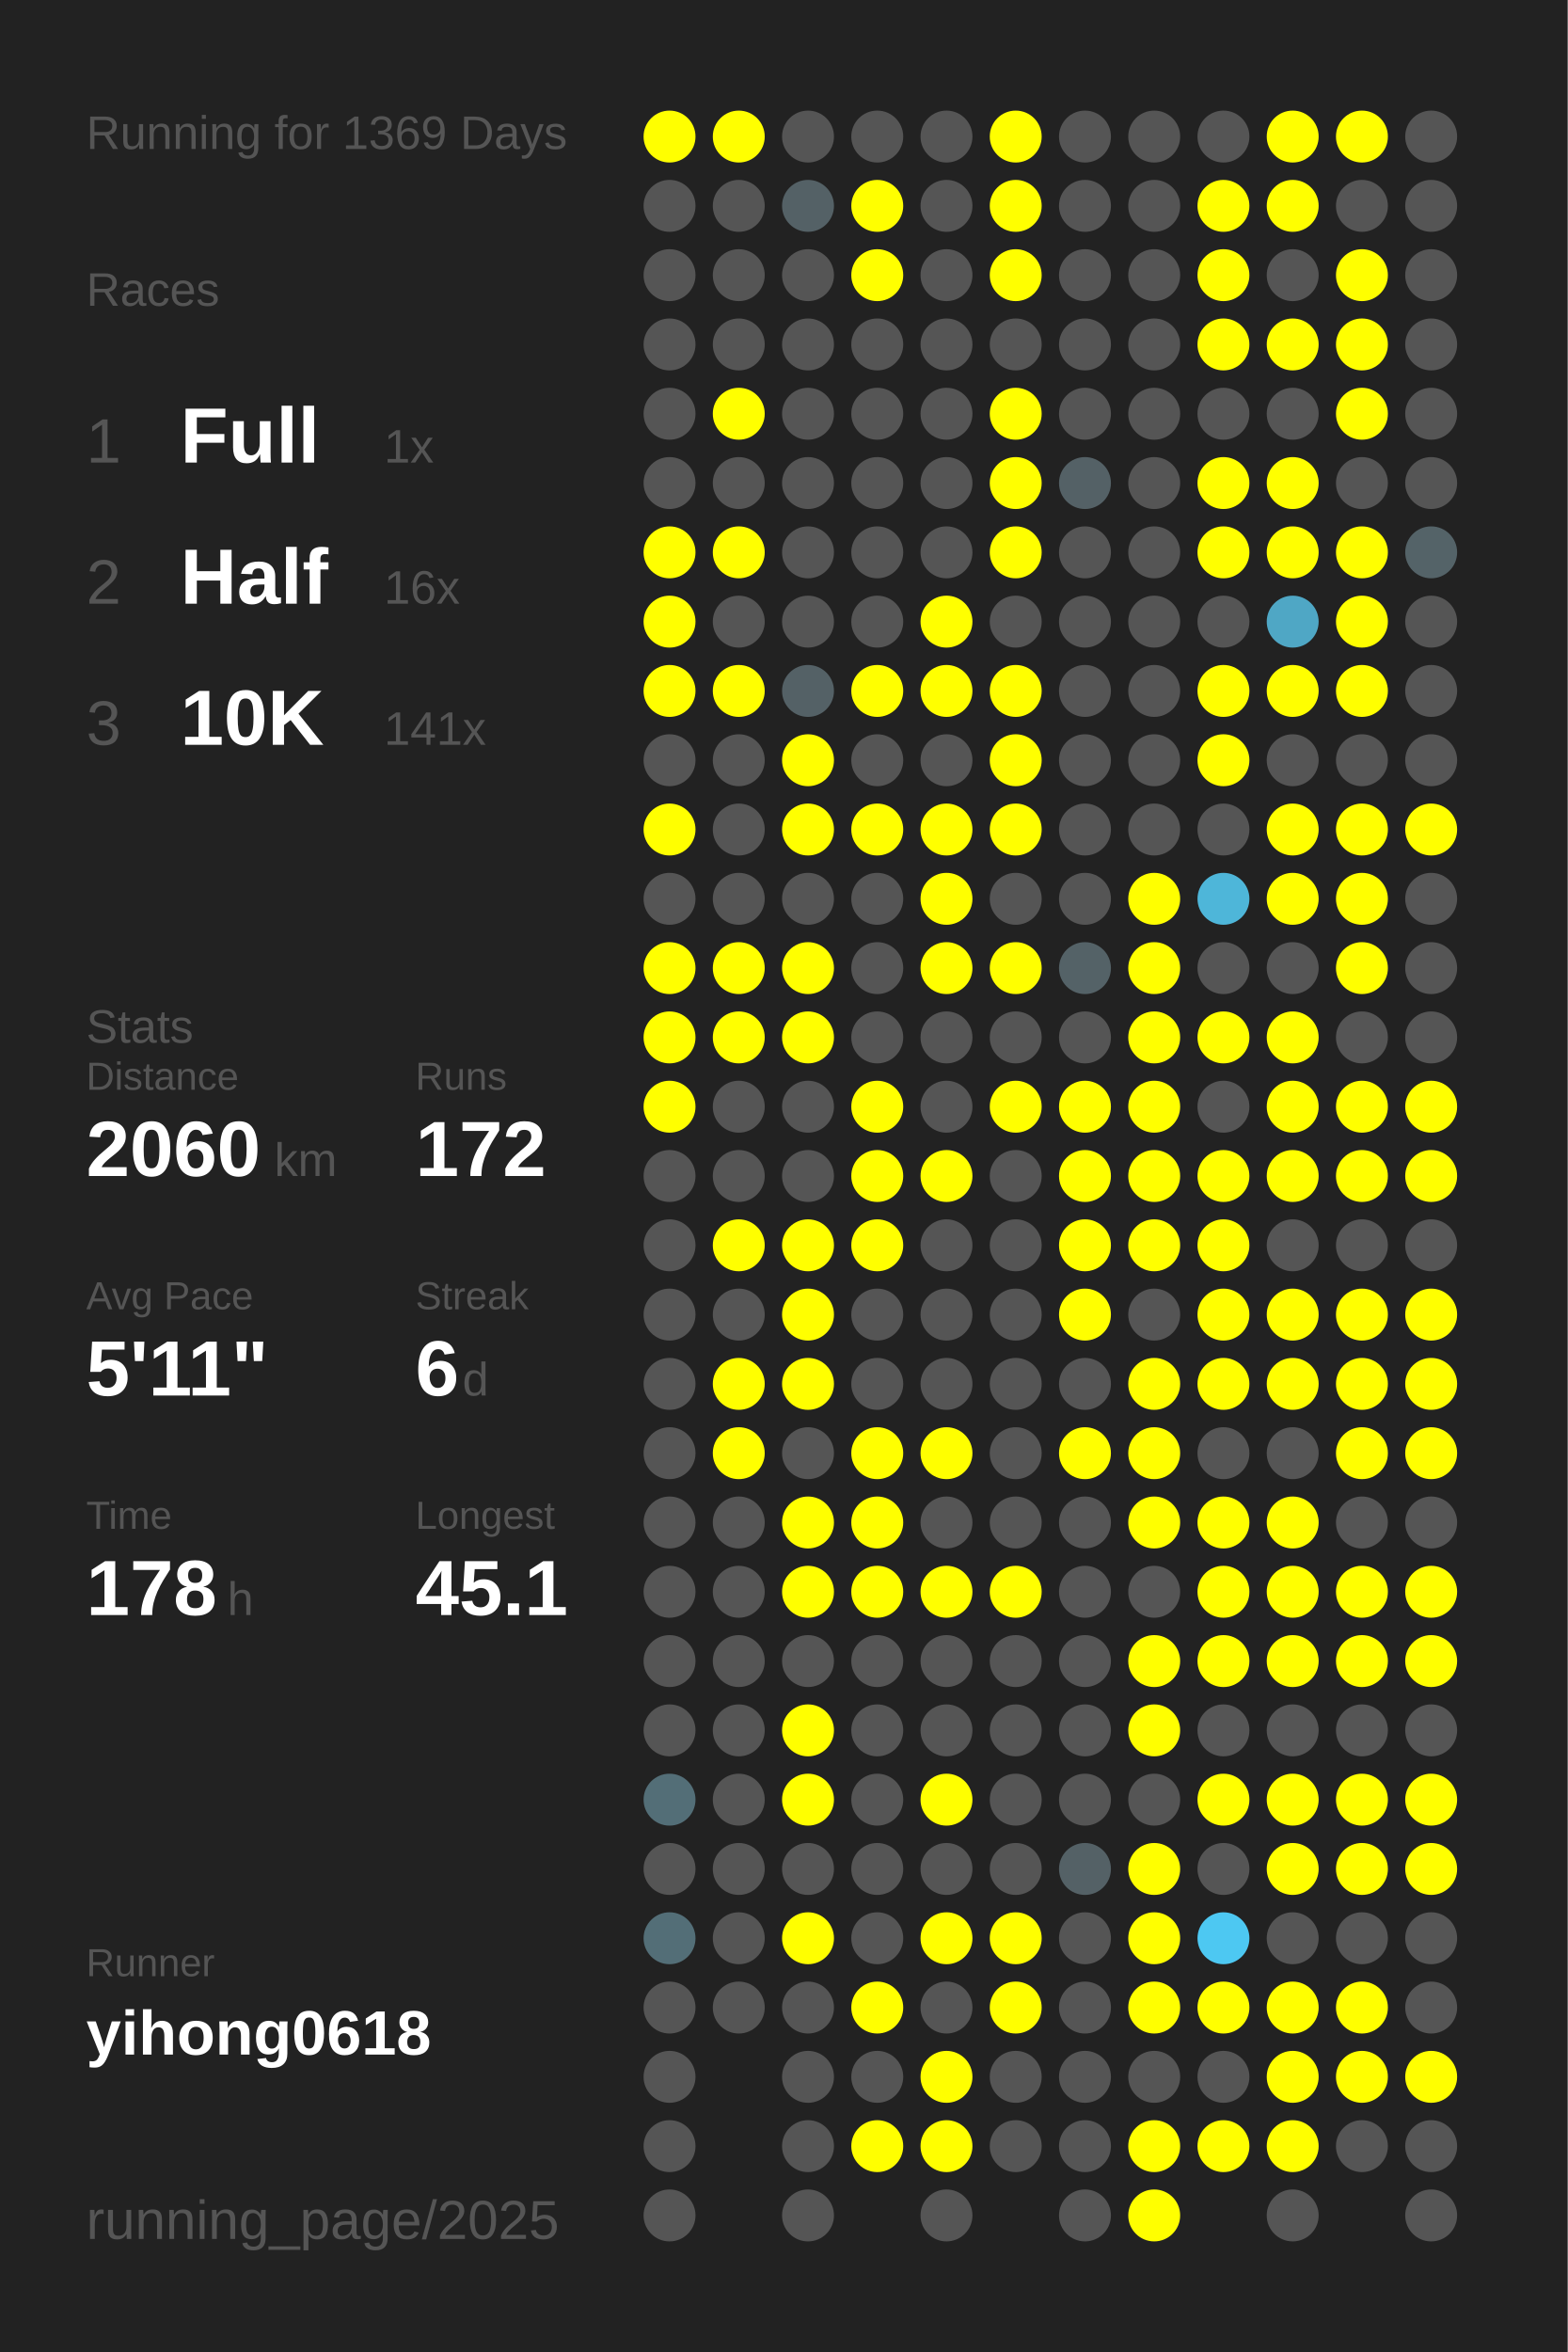
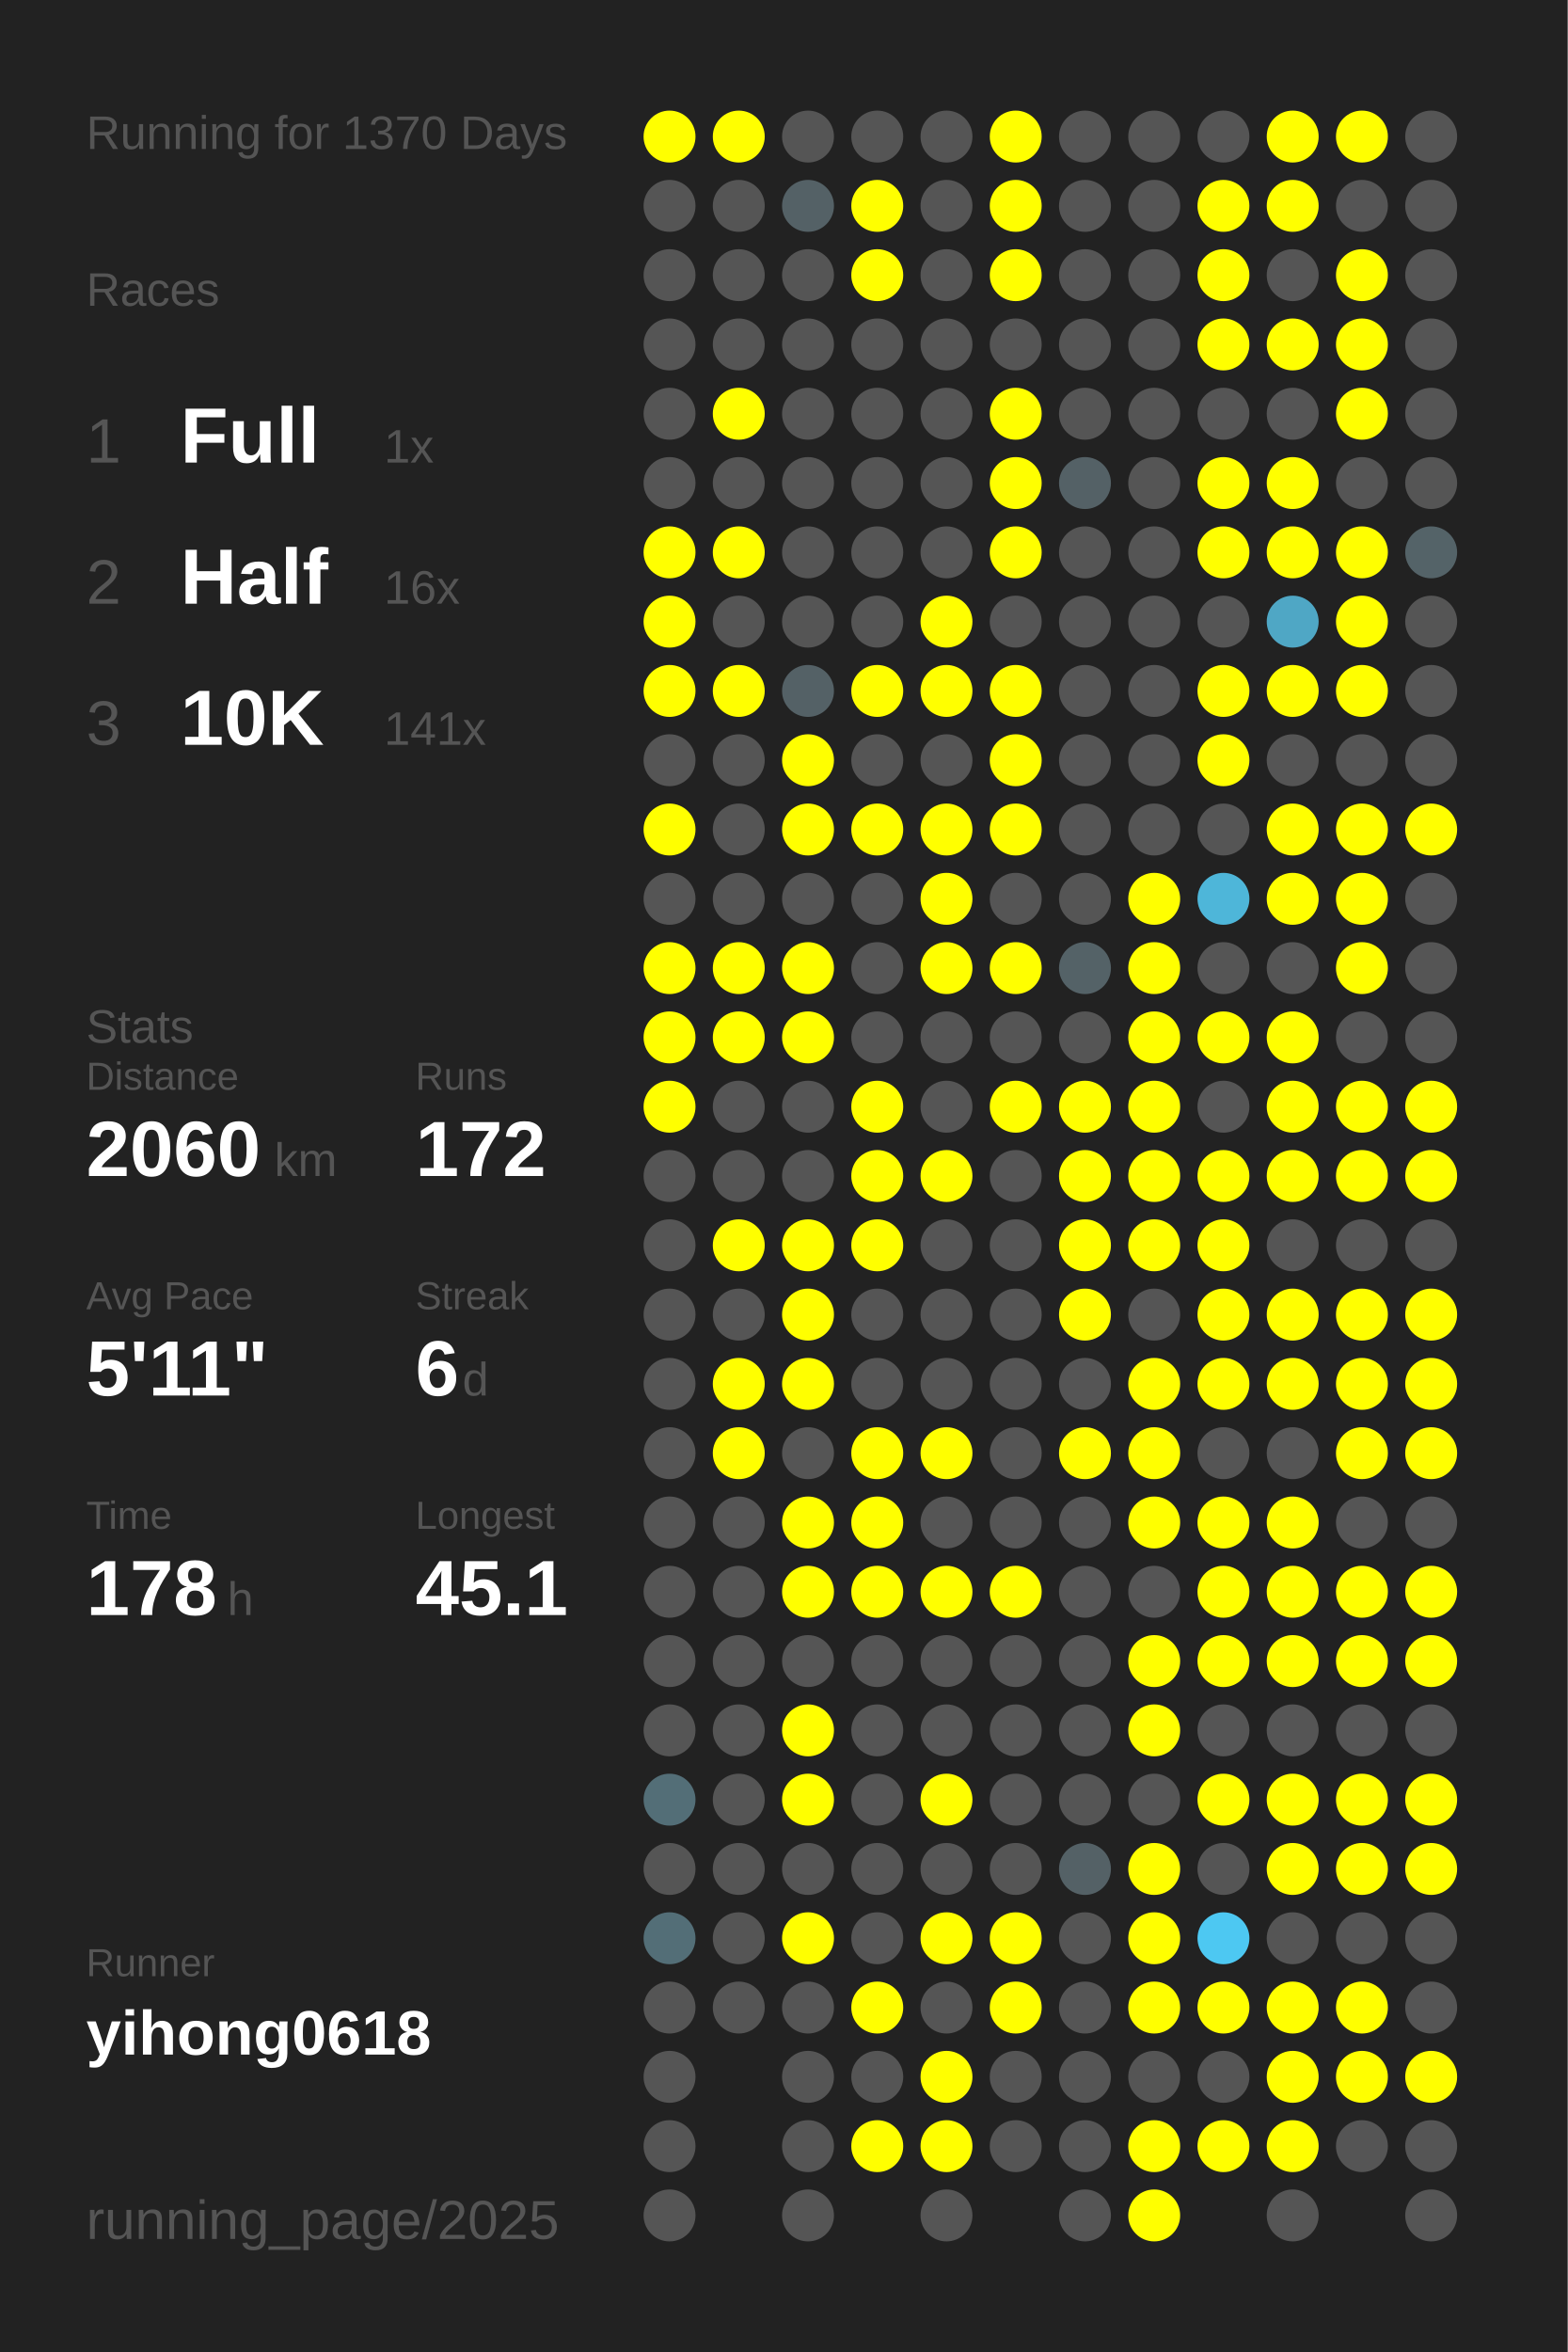
<svg xmlns="http://www.w3.org/2000/svg" baseProfile="full" height="300mm" version="1.1" viewBox="0,0,200,300" width="200mm">
  <defs />
  <rect fill="#222222" height="300" width="200" x="0" y="0" />
-   <text fill="#555555" style="font-size:6px; font-family:Arial;" x="11" y="19">Running for 1369 Days</text>
+   <text fill="#555555" style="font-size:6px; font-family:Arial;" x="11" y="19">Running for 1370 Days</text>
  <text fill="#555555" style="font-size:6px; font-family:Arial;" x="11" y="39">Races</text>
  <text fill="#555555" style="font-size:8px; font-family:Arial;" x="11" y="59">1</text>
  <text fill="#FFFFFF" style="font-size:10px; font-family:Arial; font-weight:bold;" x="23" y="59">Full</text>
  <text fill="#555555" style="font-size:6px; font-family:Arial;" x="49" y="59">1x</text>
  <text fill="#555555" style="font-size:8px; font-family:Arial;" x="11" y="77">2</text>
  <text fill="#FFFFFF" style="font-size:10px; font-family:Arial; font-weight:bold;" x="23" y="77">Half</text>
  <text fill="#555555" style="font-size:6px; font-family:Arial;" x="49" y="77">16x</text>
  <text fill="#555555" style="font-size:8px; font-family:Arial;" x="11" y="95">3</text>
  <text fill="#FFFFFF" style="font-size:10px; font-family:Arial; font-weight:bold;" x="23" y="95">10K</text>
  <text fill="#555555" style="font-size:6px; font-family:Arial;" x="49" y="95">141x</text>
  <text fill="#555555" style="font-size:6px; font-family:Arial;" x="11" y="133">Stats</text>
  <text fill="#555555" style="font-size:5px; font-family:Arial;" x="11" y="139">Distance</text>
  <text fill="#FFFFFF" style="font-size:10px; font-family:Arial; font-weight:bold;" x="11" y="150">2060</text>
  <text fill="#555555" style="font-size:6px; font-family:Arial;" x="35" y="150">km</text>
  <text fill="#555555" style="font-size:5px; font-family:Arial;" x="53" y="139">Runs</text>
  <text fill="#FFFFFF" style="font-size:10px; font-family:Arial; font-weight:bold;" x="53" y="150">172</text>
  <text fill="#555555" style="font-size:5px; font-family:Arial;" x="11" y="167">Avg Pace</text>
  <text fill="#FFFFFF" style="font-size:10px; font-family:Arial; font-weight:bold;" x="11" y="178">5'11"</text>
  <text fill="#555555" style="font-size:5px; font-family:Arial;" x="53" y="167">Streak</text>
  <text fill="#FFFFFF" style="font-size:10px; font-family:Arial; font-weight:bold;" x="53" y="178">6</text>
  <text fill="#555555" style="font-size:6px; font-family:Arial;" x="59" y="178">d</text>
  <text fill="#555555" style="font-size:5px; font-family:Arial;" x="11" y="195">Time</text>
  <text fill="#FFFFFF" style="font-size:10px; font-family:Arial; font-weight:bold;" x="11" y="206">178</text>
  <text fill="#555555" style="font-size:6px; font-family:Arial;" x="29" y="206">h</text>
  <text fill="#555555" style="font-size:5px; font-family:Arial;" x="53" y="195">Longest</text>
  <text fill="#FFFFFF" style="font-size:10px; font-family:Arial; font-weight:bold;" x="53" y="206">45.1</text>
  <text fill="#555555" style="font-size:5px; font-family:Arial;" x="11" y="252.065">Runner</text>
  <text fill="#FFFFFF" style="font-size:8px; font-family:Arial; font-weight:bold;" x="11" y="262.065">yihong0618</text>
  <text fill="#555555" style="font-size:7px; font-family:Arial;" x="11" y="285.581">running_page/2025</text>
  <circle cx="85.417" cy="17.419" fill="#FFFF00" r="3.312" />
  <circle cx="85.417" cy="26.258" fill="#555555" r="3.312" />
  <circle cx="85.417" cy="35.097" fill="#555555" r="3.312" />
  <circle cx="85.417" cy="43.935" fill="#555555" r="3.312" />
  <circle cx="85.417" cy="52.774" fill="#555555" r="3.312" />
  <circle cx="85.417" cy="61.613" fill="#555555" r="3.312" />
  <circle cx="85.417" cy="70.452" fill="#FFFF00" r="3.312" />
  <circle cx="85.417" cy="79.29" fill="#FFFF00" r="3.312" />
  <circle cx="85.417" cy="88.129" fill="#FFFF00" r="3.312" />
  <circle cx="85.417" cy="96.968" fill="#555555" r="3.312" />
  <circle cx="85.417" cy="105.806" fill="#FFFF00" r="3.312" />
  <circle cx="85.417" cy="114.645" fill="#555555" r="3.312" />
  <circle cx="85.417" cy="123.484" fill="#FFFF00" r="3.312" />
  <circle cx="85.417" cy="132.323" fill="#FFFF00" r="3.312" />
  <circle cx="85.417" cy="141.161" fill="#FFFF00" r="3.312" />
  <circle cx="85.417" cy="150" fill="#555555" r="3.312" />
  <circle cx="85.417" cy="158.839" fill="#555555" r="3.312" />
  <circle cx="85.417" cy="167.677" fill="#555555" r="3.312" />
  <circle cx="85.417" cy="176.516" fill="#555555" r="3.312" />
  <circle cx="85.417" cy="185.355" fill="#555555" r="3.312" />
  <circle cx="85.417" cy="194.194" fill="#555555" r="3.312" />
  <circle cx="85.417" cy="203.032" fill="#555555" r="3.312" />
  <circle cx="85.417" cy="211.871" fill="#555555" r="3.312" />
  <circle cx="85.417" cy="220.71" fill="#555555" r="3.312" />
  <circle cx="85.417" cy="229.548" fill="#536e77" r="3.312" />
  <circle cx="85.417" cy="238.387" fill="#555555" r="3.312" />
  <circle cx="85.417" cy="247.226" fill="#536e77" r="3.312" />
  <circle cx="85.417" cy="256.065" fill="#555555" r="3.312" />
  <circle cx="85.417" cy="264.903" fill="#555555" r="3.312" />
  <circle cx="85.417" cy="273.742" fill="#555555" r="3.312" />
  <circle cx="85.417" cy="282.581" fill="#555555" r="3.312" />
  <circle cx="94.25" cy="17.419" fill="#FFFF00" r="3.312" />
  <circle cx="94.25" cy="26.258" fill="#555555" r="3.312" />
  <circle cx="94.25" cy="35.097" fill="#555555" r="3.312" />
  <circle cx="94.25" cy="43.935" fill="#555555" r="3.312" />
  <circle cx="94.25" cy="52.774" fill="#FFFF00" r="3.312" />
  <circle cx="94.25" cy="61.613" fill="#555555" r="3.312" />
  <circle cx="94.25" cy="70.452" fill="#FFFF00" r="3.312" />
  <circle cx="94.25" cy="79.29" fill="#555555" r="3.312" />
  <circle cx="94.25" cy="88.129" fill="#FFFF00" r="3.312" />
  <circle cx="94.25" cy="96.968" fill="#555555" r="3.312" />
  <circle cx="94.25" cy="105.806" fill="#555555" r="3.312" />
  <circle cx="94.25" cy="114.645" fill="#555555" r="3.312" />
  <circle cx="94.25" cy="123.484" fill="#FFFF00" r="3.312" />
  <circle cx="94.25" cy="132.323" fill="#FFFF00" r="3.312" />
  <circle cx="94.25" cy="141.161" fill="#555555" r="3.312" />
  <circle cx="94.25" cy="150" fill="#555555" r="3.312" />
  <circle cx="94.25" cy="158.839" fill="#FFFF00" r="3.312" />
  <circle cx="94.25" cy="167.677" fill="#555555" r="3.312" />
  <circle cx="94.25" cy="176.516" fill="#FFFF00" r="3.312" />
  <circle cx="94.25" cy="185.355" fill="#FFFF00" r="3.312" />
  <circle cx="94.25" cy="194.194" fill="#555555" r="3.312" />
  <circle cx="94.25" cy="203.032" fill="#555555" r="3.312" />
  <circle cx="94.25" cy="211.871" fill="#555555" r="3.312" />
  <circle cx="94.25" cy="220.71" fill="#555555" r="3.312" />
  <circle cx="94.25" cy="229.548" fill="#555555" r="3.312" />
  <circle cx="94.25" cy="238.387" fill="#555555" r="3.312" />
  <circle cx="94.25" cy="247.226" fill="#555555" r="3.312" />
  <circle cx="94.25" cy="256.065" fill="#555555" r="3.312" />
  <circle cx="103.083" cy="17.419" fill="#555555" r="3.312" />
  <circle cx="103.083" cy="26.258" fill="#546166" r="3.312" />
  <circle cx="103.083" cy="35.097" fill="#555555" r="3.312" />
  <circle cx="103.083" cy="43.935" fill="#555555" r="3.312" />
  <circle cx="103.083" cy="52.774" fill="#555555" r="3.312" />
  <circle cx="103.083" cy="61.613" fill="#555555" r="3.312" />
  <circle cx="103.083" cy="70.452" fill="#555555" r="3.312" />
  <circle cx="103.083" cy="79.29" fill="#555555" r="3.312" />
  <circle cx="103.083" cy="88.129" fill="#546166" r="3.312" />
  <circle cx="103.083" cy="96.968" fill="#FFFF00" r="3.312" />
  <circle cx="103.083" cy="105.806" fill="#FFFF00" r="3.312" />
  <circle cx="103.083" cy="114.645" fill="#555555" r="3.312" />
  <circle cx="103.083" cy="123.484" fill="#FFFF00" r="3.312" />
  <circle cx="103.083" cy="132.323" fill="#FFFF00" r="3.312" />
  <circle cx="103.083" cy="141.161" fill="#555555" r="3.312" />
  <circle cx="103.083" cy="150" fill="#555555" r="3.312" />
  <circle cx="103.083" cy="158.839" fill="#FFFF00" r="3.312" />
  <circle cx="103.083" cy="167.677" fill="#FFFF00" r="3.312" />
  <circle cx="103.083" cy="176.516" fill="#FFFF00" r="3.312" />
  <circle cx="103.083" cy="185.355" fill="#555555" r="3.312" />
  <circle cx="103.083" cy="194.194" fill="#FFFF00" r="3.312" />
  <circle cx="103.083" cy="203.032" fill="#FFFF00" r="3.312" />
  <circle cx="103.083" cy="211.871" fill="#555555" r="3.312" />
  <circle cx="103.083" cy="220.71" fill="#FFFF00" r="3.312" />
  <circle cx="103.083" cy="229.548" fill="#FFFF00" r="3.312" />
  <circle cx="103.083" cy="238.387" fill="#555555" r="3.312" />
  <circle cx="103.083" cy="247.226" fill="#FFFF00" r="3.312" />
  <circle cx="103.083" cy="256.065" fill="#555555" r="3.312" />
  <circle cx="103.083" cy="264.903" fill="#555555" r="3.312" />
  <circle cx="103.083" cy="273.742" fill="#555555" r="3.312" />
  <circle cx="103.083" cy="282.581" fill="#555555" r="3.312" />
  <circle cx="111.917" cy="17.419" fill="#555555" r="3.312" />
  <circle cx="111.917" cy="26.258" fill="#FFFF00" r="3.312" />
  <circle cx="111.917" cy="35.097" fill="#FFFF00" r="3.312" />
  <circle cx="111.917" cy="43.935" fill="#555555" r="3.312" />
  <circle cx="111.917" cy="52.774" fill="#555555" r="3.312" />
  <circle cx="111.917" cy="61.613" fill="#555555" r="3.312" />
  <circle cx="111.917" cy="70.452" fill="#555555" r="3.312" />
  <circle cx="111.917" cy="79.29" fill="#555555" r="3.312" />
  <circle cx="111.917" cy="88.129" fill="#FFFF00" r="3.312" />
  <circle cx="111.917" cy="96.968" fill="#555555" r="3.312" />
  <circle cx="111.917" cy="105.806" fill="#FFFF00" r="3.312" />
  <circle cx="111.917" cy="114.645" fill="#555555" r="3.312" />
  <circle cx="111.917" cy="123.484" fill="#555555" r="3.312" />
  <circle cx="111.917" cy="132.323" fill="#555555" r="3.312" />
  <circle cx="111.917" cy="141.161" fill="#FFFF00" r="3.312" />
  <circle cx="111.917" cy="150" fill="#FFFF00" r="3.312" />
  <circle cx="111.917" cy="158.839" fill="#FFFF00" r="3.312" />
  <circle cx="111.917" cy="167.677" fill="#555555" r="3.312" />
  <circle cx="111.917" cy="176.516" fill="#555555" r="3.312" />
  <circle cx="111.917" cy="185.355" fill="#FFFF00" r="3.312" />
  <circle cx="111.917" cy="194.194" fill="#FFFF00" r="3.312" />
  <circle cx="111.917" cy="203.032" fill="#FFFF00" r="3.312" />
  <circle cx="111.917" cy="211.871" fill="#555555" r="3.312" />
  <circle cx="111.917" cy="220.71" fill="#555555" r="3.312" />
  <circle cx="111.917" cy="229.548" fill="#555555" r="3.312" />
  <circle cx="111.917" cy="238.387" fill="#555555" r="3.312" />
  <circle cx="111.917" cy="247.226" fill="#555555" r="3.312" />
  <circle cx="111.917" cy="256.065" fill="#FFFF00" r="3.312" />
  <circle cx="111.917" cy="264.903" fill="#555555" r="3.312" />
  <circle cx="111.917" cy="273.742" fill="#FFFF00" r="3.312" />
  <circle cx="120.75" cy="17.419" fill="#555555" r="3.312" />
  <circle cx="120.75" cy="26.258" fill="#555555" r="3.312" />
  <circle cx="120.75" cy="35.097" fill="#555555" r="3.312" />
  <circle cx="120.75" cy="43.935" fill="#555555" r="3.312" />
  <circle cx="120.75" cy="52.774" fill="#555555" r="3.312" />
  <circle cx="120.75" cy="61.613" fill="#555555" r="3.312" />
  <circle cx="120.75" cy="70.452" fill="#555555" r="3.312" />
  <circle cx="120.75" cy="79.29" fill="#FFFF00" r="3.312" />
  <circle cx="120.75" cy="88.129" fill="#FFFF00" r="3.312" />
  <circle cx="120.75" cy="96.968" fill="#555555" r="3.312" />
  <circle cx="120.75" cy="105.806" fill="#FFFF00" r="3.312" />
  <circle cx="120.75" cy="114.645" fill="#FFFF00" r="3.312" />
  <circle cx="120.75" cy="123.484" fill="#FFFF00" r="3.312" />
  <circle cx="120.75" cy="132.323" fill="#555555" r="3.312" />
  <circle cx="120.75" cy="141.161" fill="#555555" r="3.312" />
  <circle cx="120.75" cy="150" fill="#FFFF00" r="3.312" />
  <circle cx="120.75" cy="158.839" fill="#555555" r="3.312" />
  <circle cx="120.75" cy="167.677" fill="#555555" r="3.312" />
  <circle cx="120.75" cy="176.516" fill="#555555" r="3.312" />
  <circle cx="120.75" cy="185.355" fill="#FFFF00" r="3.312" />
  <circle cx="120.75" cy="194.194" fill="#555555" r="3.312" />
  <circle cx="120.75" cy="203.032" fill="#FFFF00" r="3.312" />
  <circle cx="120.75" cy="211.871" fill="#555555" r="3.312" />
  <circle cx="120.75" cy="220.71" fill="#555555" r="3.312" />
  <circle cx="120.75" cy="229.548" fill="#FFFF00" r="3.312" />
  <circle cx="120.75" cy="238.387" fill="#555555" r="3.312" />
  <circle cx="120.75" cy="247.226" fill="#FFFF00" r="3.312" />
  <circle cx="120.75" cy="256.065" fill="#555555" r="3.312" />
  <circle cx="120.75" cy="264.903" fill="#FFFF00" r="3.312" />
  <circle cx="120.75" cy="273.742" fill="#FFFF00" r="3.312" />
  <circle cx="120.75" cy="282.581" fill="#555555" r="3.312" />
  <circle cx="129.583" cy="17.419" fill="#FFFF00" r="3.312" />
  <circle cx="129.583" cy="26.258" fill="#FFFF00" r="3.312" />
  <circle cx="129.583" cy="35.097" fill="#FFFF00" r="3.312" />
  <circle cx="129.583" cy="43.935" fill="#555555" r="3.312" />
  <circle cx="129.583" cy="52.774" fill="#FFFF00" r="3.312" />
  <circle cx="129.583" cy="61.613" fill="#FFFF00" r="3.312" />
  <circle cx="129.583" cy="70.452" fill="#FFFF00" r="3.312" />
  <circle cx="129.583" cy="79.29" fill="#555555" r="3.312" />
  <circle cx="129.583" cy="88.129" fill="#FFFF00" r="3.312" />
  <circle cx="129.583" cy="96.968" fill="#FFFF00" r="3.312" />
  <circle cx="129.583" cy="105.806" fill="#FFFF00" r="3.312" />
  <circle cx="129.583" cy="114.645" fill="#555555" r="3.312" />
  <circle cx="129.583" cy="123.484" fill="#FFFF00" r="3.312" />
  <circle cx="129.583" cy="132.323" fill="#555555" r="3.312" />
  <circle cx="129.583" cy="141.161" fill="#FFFF00" r="3.312" />
  <circle cx="129.583" cy="150" fill="#555555" r="3.312" />
  <circle cx="129.583" cy="158.839" fill="#555555" r="3.312" />
  <circle cx="129.583" cy="167.677" fill="#555555" r="3.312" />
  <circle cx="129.583" cy="176.516" fill="#555555" r="3.312" />
  <circle cx="129.583" cy="185.355" fill="#555555" r="3.312" />
  <circle cx="129.583" cy="194.194" fill="#555555" r="3.312" />
  <circle cx="129.583" cy="203.032" fill="#FFFF00" r="3.312" />
  <circle cx="129.583" cy="211.871" fill="#555555" r="3.312" />
  <circle cx="129.583" cy="220.71" fill="#555555" r="3.312" />
  <circle cx="129.583" cy="229.548" fill="#555555" r="3.312" />
  <circle cx="129.583" cy="238.387" fill="#555555" r="3.312" />
  <circle cx="129.583" cy="247.226" fill="#FFFF00" r="3.312" />
  <circle cx="129.583" cy="256.065" fill="#FFFF00" r="3.312" />
  <circle cx="129.583" cy="264.903" fill="#555555" r="3.312" />
  <circle cx="129.583" cy="273.742" fill="#555555" r="3.312" />
  <circle cx="138.417" cy="17.419" fill="#555555" r="3.312" />
  <circle cx="138.417" cy="26.258" fill="#555555" r="3.312" />
  <circle cx="138.417" cy="35.097" fill="#555555" r="3.312" />
  <circle cx="138.417" cy="43.935" fill="#555555" r="3.312" />
  <circle cx="138.417" cy="52.774" fill="#555555" r="3.312" />
  <circle cx="138.417" cy="61.613" fill="#546166" r="3.312" />
  <circle cx="138.417" cy="70.452" fill="#555555" r="3.312" />
  <circle cx="138.417" cy="79.29" fill="#555555" r="3.312" />
  <circle cx="138.417" cy="88.129" fill="#555555" r="3.312" />
  <circle cx="138.417" cy="96.968" fill="#555555" r="3.312" />
  <circle cx="138.417" cy="105.806" fill="#555555" r="3.312" />
  <circle cx="138.417" cy="114.645" fill="#555555" r="3.312" />
  <circle cx="138.417" cy="123.484" fill="#546267" r="3.312" />
  <circle cx="138.417" cy="132.323" fill="#555555" r="3.312" />
  <circle cx="138.417" cy="141.161" fill="#FFFF00" r="3.312" />
  <circle cx="138.417" cy="150" fill="#FFFF00" r="3.312" />
  <circle cx="138.417" cy="158.839" fill="#FFFF00" r="3.312" />
  <circle cx="138.417" cy="167.677" fill="#FFFF00" r="3.312" />
  <circle cx="138.417" cy="176.516" fill="#555555" r="3.312" />
  <circle cx="138.417" cy="185.355" fill="#FFFF00" r="3.312" />
  <circle cx="138.417" cy="194.194" fill="#555555" r="3.312" />
  <circle cx="138.417" cy="203.032" fill="#555555" r="3.312" />
  <circle cx="138.417" cy="211.871" fill="#555555" r="3.312" />
  <circle cx="138.417" cy="220.71" fill="#555555" r="3.312" />
  <circle cx="138.417" cy="229.548" fill="#555555" r="3.312" />
  <circle cx="138.417" cy="238.387" fill="#546166" r="3.312" />
  <circle cx="138.417" cy="247.226" fill="#555555" r="3.312" />
  <circle cx="138.417" cy="256.065" fill="#555555" r="3.312" />
  <circle cx="138.417" cy="264.903" fill="#555555" r="3.312" />
  <circle cx="138.417" cy="273.742" fill="#555555" r="3.312" />
  <circle cx="138.417" cy="282.581" fill="#555555" r="3.312" />
  <circle cx="147.25" cy="17.419" fill="#555555" r="3.312" />
  <circle cx="147.25" cy="26.258" fill="#555555" r="3.312" />
  <circle cx="147.25" cy="35.097" fill="#555555" r="3.312" />
  <circle cx="147.25" cy="43.935" fill="#555555" r="3.312" />
  <circle cx="147.25" cy="52.774" fill="#555555" r="3.312" />
  <circle cx="147.25" cy="61.613" fill="#555555" r="3.312" />
  <circle cx="147.25" cy="70.452" fill="#555555" r="3.312" />
  <circle cx="147.25" cy="79.29" fill="#555555" r="3.312" />
  <circle cx="147.25" cy="88.129" fill="#555555" r="3.312" />
  <circle cx="147.25" cy="96.968" fill="#555555" r="3.312" />
  <circle cx="147.25" cy="105.806" fill="#555555" r="3.312" />
  <circle cx="147.25" cy="114.645" fill="#FFFF00" r="3.312" />
  <circle cx="147.25" cy="123.484" fill="#FFFF00" r="3.312" />
  <circle cx="147.25" cy="132.323" fill="#FFFF00" r="3.312" />
  <circle cx="147.25" cy="141.161" fill="#FFFF00" r="3.312" />
  <circle cx="147.25" cy="150" fill="#FFFF00" r="3.312" />
  <circle cx="147.25" cy="158.839" fill="#FFFF00" r="3.312" />
  <circle cx="147.25" cy="167.677" fill="#555555" r="3.312" />
  <circle cx="147.25" cy="176.516" fill="#FFFF00" r="3.312" />
  <circle cx="147.25" cy="185.355" fill="#FFFF00" r="3.312" />
  <circle cx="147.25" cy="194.194" fill="#FFFF00" r="3.312" />
  <circle cx="147.25" cy="203.032" fill="#555555" r="3.312" />
  <circle cx="147.25" cy="211.871" fill="#FFFF00" r="3.312" />
  <circle cx="147.25" cy="220.71" fill="#FFFF00" r="3.312" />
  <circle cx="147.25" cy="229.548" fill="#555555" r="3.312" />
  <circle cx="147.25" cy="238.387" fill="#FFFF00" r="3.312" />
  <circle cx="147.25" cy="247.226" fill="#FFFF00" r="3.312" />
  <circle cx="147.25" cy="256.065" fill="#FFFF00" r="3.312" />
  <circle cx="147.25" cy="264.903" fill="#555555" r="3.312" />
  <circle cx="147.25" cy="273.742" fill="#FFFF00" r="3.312" />
  <circle cx="147.25" cy="282.581" fill="#FFFF00" r="3.312" />
  <circle cx="156.083" cy="17.419" fill="#555555" r="3.312" />
  <circle cx="156.083" cy="26.258" fill="#FFFF00" r="3.312" />
  <circle cx="156.083" cy="35.097" fill="#FFFF00" r="3.312" />
  <circle cx="156.083" cy="43.935" fill="#FFFF00" r="3.312" />
  <circle cx="156.083" cy="52.774" fill="#555555" r="3.312" />
  <circle cx="156.083" cy="61.613" fill="#FFFF00" r="3.312" />
  <circle cx="156.083" cy="70.452" fill="#FFFF00" r="3.312" />
  <circle cx="156.083" cy="79.29" fill="#555555" r="3.312" />
  <circle cx="156.083" cy="88.129" fill="#FFFF00" r="3.312" />
  <circle cx="156.083" cy="96.968" fill="#FFFF00" r="3.312" />
  <circle cx="156.083" cy="105.806" fill="#555555" r="3.312" />
  <circle cx="156.083" cy="114.645" fill="#4eb6d9" r="3.312" />
  <circle cx="156.083" cy="123.484" fill="#555555" r="3.312" />
  <circle cx="156.083" cy="132.323" fill="#FFFF00" r="3.312" />
  <circle cx="156.083" cy="141.161" fill="#555555" r="3.312" />
  <circle cx="156.083" cy="150" fill="#FFFF00" r="3.312" />
  <circle cx="156.083" cy="158.839" fill="#FFFF00" r="3.312" />
  <circle cx="156.083" cy="167.677" fill="#FFFF00" r="3.312" />
  <circle cx="156.083" cy="176.516" fill="#FFFF00" r="3.312" />
  <circle cx="156.083" cy="185.355" fill="#555555" r="3.312" />
  <circle cx="156.083" cy="194.194" fill="#FFFF00" r="3.312" />
  <circle cx="156.083" cy="203.032" fill="#FFFF00" r="3.312" />
  <circle cx="156.083" cy="211.871" fill="#FFFF00" r="3.312" />
  <circle cx="156.083" cy="220.71" fill="#555555" r="3.312" />
  <circle cx="156.083" cy="229.548" fill="#FFFF00" r="3.312" />
  <circle cx="156.083" cy="238.387" fill="#555555" r="3.312" />
  <circle cx="156.083" cy="247.226" fill="#4dc8f2" r="3.312" />
  <circle cx="156.083" cy="256.065" fill="#FFFF00" r="3.312" />
  <circle cx="156.083" cy="264.903" fill="#555555" r="3.312" />
  <circle cx="156.083" cy="273.742" fill="#FFFF00" r="3.312" />
  <circle cx="164.917" cy="17.419" fill="#FFFF00" r="3.312" />
  <circle cx="164.917" cy="26.258" fill="#FFFF00" r="3.312" />
  <circle cx="164.917" cy="35.097" fill="#555555" r="3.312" />
  <circle cx="164.917" cy="43.935" fill="#FFFF00" r="3.312" />
  <circle cx="164.917" cy="52.774" fill="#555555" r="3.312" />
  <circle cx="164.917" cy="61.613" fill="#FFFF00" r="3.312" />
  <circle cx="164.917" cy="70.452" fill="#FFFF00" r="3.312" />
  <circle cx="164.917" cy="79.29" fill="#4fa7c5" r="3.312" />
  <circle cx="164.917" cy="88.129" fill="#FFFF00" r="3.312" />
  <circle cx="164.917" cy="96.968" fill="#555555" r="3.312" />
  <circle cx="164.917" cy="105.806" fill="#FFFF00" r="3.312" />
  <circle cx="164.917" cy="114.645" fill="#FFFF00" r="3.312" />
  <circle cx="164.917" cy="123.484" fill="#555555" r="3.312" />
  <circle cx="164.917" cy="132.323" fill="#FFFF00" r="3.312" />
  <circle cx="164.917" cy="141.161" fill="#FFFF00" r="3.312" />
  <circle cx="164.917" cy="150" fill="#FFFF00" r="3.312" />
  <circle cx="164.917" cy="158.839" fill="#555555" r="3.312" />
  <circle cx="164.917" cy="167.677" fill="#FFFF00" r="3.312" />
  <circle cx="164.917" cy="176.516" fill="#FFFF00" r="3.312" />
  <circle cx="164.917" cy="185.355" fill="#555555" r="3.312" />
  <circle cx="164.917" cy="194.194" fill="#FFFF00" r="3.312" />
  <circle cx="164.917" cy="203.032" fill="#FFFF00" r="3.312" />
  <circle cx="164.917" cy="211.871" fill="#FFFF00" r="3.312" />
  <circle cx="164.917" cy="220.71" fill="#555555" r="3.312" />
  <circle cx="164.917" cy="229.548" fill="#FFFF00" r="3.312" />
  <circle cx="164.917" cy="238.387" fill="#FFFF00" r="3.312" />
  <circle cx="164.917" cy="247.226" fill="#555555" r="3.312" />
  <circle cx="164.917" cy="256.065" fill="#FFFF00" r="3.312" />
  <circle cx="164.917" cy="264.903" fill="#FFFF00" r="3.312" />
  <circle cx="164.917" cy="273.742" fill="#FFFF00" r="3.312" />
  <circle cx="164.917" cy="282.581" fill="#555555" r="3.312" />
  <circle cx="173.75" cy="17.419" fill="#FFFF00" r="3.312" />
  <circle cx="173.75" cy="26.258" fill="#555555" r="3.312" />
  <circle cx="173.75" cy="35.097" fill="#FFFF00" r="3.312" />
  <circle cx="173.75" cy="43.935" fill="#FFFF00" r="3.312" />
  <circle cx="173.75" cy="52.774" fill="#FFFF00" r="3.312" />
  <circle cx="173.75" cy="61.613" fill="#555555" r="3.312" />
  <circle cx="173.75" cy="70.452" fill="#FFFF00" r="3.312" />
  <circle cx="173.75" cy="79.29" fill="#FFFF00" r="3.312" />
  <circle cx="173.75" cy="88.129" fill="#FFFF00" r="3.312" />
  <circle cx="173.75" cy="96.968" fill="#555555" r="3.312" />
  <circle cx="173.75" cy="105.806" fill="#FFFF00" r="3.312" />
  <circle cx="173.75" cy="114.645" fill="#FFFF00" r="3.312" />
  <circle cx="173.75" cy="123.484" fill="#FFFF00" r="3.312" />
  <circle cx="173.75" cy="132.323" fill="#555555" r="3.312" />
  <circle cx="173.75" cy="141.161" fill="#FFFF00" r="3.312" />
  <circle cx="173.75" cy="150" fill="#FFFF00" r="3.312" />
  <circle cx="173.75" cy="158.839" fill="#555555" r="3.312" />
  <circle cx="173.75" cy="167.677" fill="#FFFF00" r="3.312" />
  <circle cx="173.75" cy="176.516" fill="#FFFF00" r="3.312" />
  <circle cx="173.75" cy="185.355" fill="#FFFF00" r="3.312" />
  <circle cx="173.75" cy="194.194" fill="#555555" r="3.312" />
  <circle cx="173.75" cy="203.032" fill="#FFFF00" r="3.312" />
  <circle cx="173.75" cy="211.871" fill="#FFFF00" r="3.312" />
  <circle cx="173.75" cy="220.71" fill="#555555" r="3.312" />
  <circle cx="173.75" cy="229.548" fill="#FFFF00" r="3.312" />
  <circle cx="173.75" cy="238.387" fill="#FFFF00" r="3.312" />
  <circle cx="173.75" cy="247.226" fill="#555555" r="3.312" />
  <circle cx="173.75" cy="256.065" fill="#FFFF00" r="3.312" />
  <circle cx="173.75" cy="264.903" fill="#FFFF00" r="3.312" />
  <circle cx="173.75" cy="273.742" fill="#555555" r="3.312" />
  <circle cx="182.583" cy="17.419" fill="#555555" r="3.312" />
  <circle cx="182.583" cy="26.258" fill="#555555" r="3.312" />
  <circle cx="182.583" cy="35.097" fill="#555555" r="3.312" />
  <circle cx="182.583" cy="43.935" fill="#555555" r="3.312" />
  <circle cx="182.583" cy="52.774" fill="#555555" r="3.312" />
  <circle cx="182.583" cy="61.613" fill="#555555" r="3.312" />
  <circle cx="182.583" cy="70.452" fill="#546368" r="3.312" />
  <circle cx="182.583" cy="79.29" fill="#555555" r="3.312" />
  <circle cx="182.583" cy="88.129" fill="#555555" r="3.312" />
  <circle cx="182.583" cy="96.968" fill="#555555" r="3.312" />
  <circle cx="182.583" cy="105.806" fill="#FFFF00" r="3.312" />
  <circle cx="182.583" cy="114.645" fill="#555555" r="3.312" />
  <circle cx="182.583" cy="123.484" fill="#555555" r="3.312" />
  <circle cx="182.583" cy="132.323" fill="#555555" r="3.312" />
  <circle cx="182.583" cy="141.161" fill="#FFFF00" r="3.312" />
  <circle cx="182.583" cy="150" fill="#FFFF00" r="3.312" />
  <circle cx="182.583" cy="158.839" fill="#555555" r="3.312" />
  <circle cx="182.583" cy="167.677" fill="#FFFF00" r="3.312" />
  <circle cx="182.583" cy="176.516" fill="#FFFF00" r="3.312" />
  <circle cx="182.583" cy="185.355" fill="#FFFF00" r="3.312" />
  <circle cx="182.583" cy="194.194" fill="#555555" r="3.312" />
  <circle cx="182.583" cy="203.032" fill="#FFFF00" r="3.312" />
  <circle cx="182.583" cy="211.871" fill="#FFFF00" r="3.312" />
  <circle cx="182.583" cy="220.71" fill="#555555" r="3.312" />
  <circle cx="182.583" cy="229.548" fill="#FFFF00" r="3.312" />
  <circle cx="182.583" cy="238.387" fill="#FFFF00" r="3.312" />
  <circle cx="182.583" cy="247.226" fill="#555555" r="3.312" />
  <circle cx="182.583" cy="256.065" fill="#555555" r="3.312" />
  <circle cx="182.583" cy="264.903" fill="#FFFF00" r="3.312" />
  <circle cx="182.583" cy="273.742" fill="#555555" r="3.312" />
  <circle cx="182.583" cy="282.581" fill="#555555" r="3.312" />
</svg>
